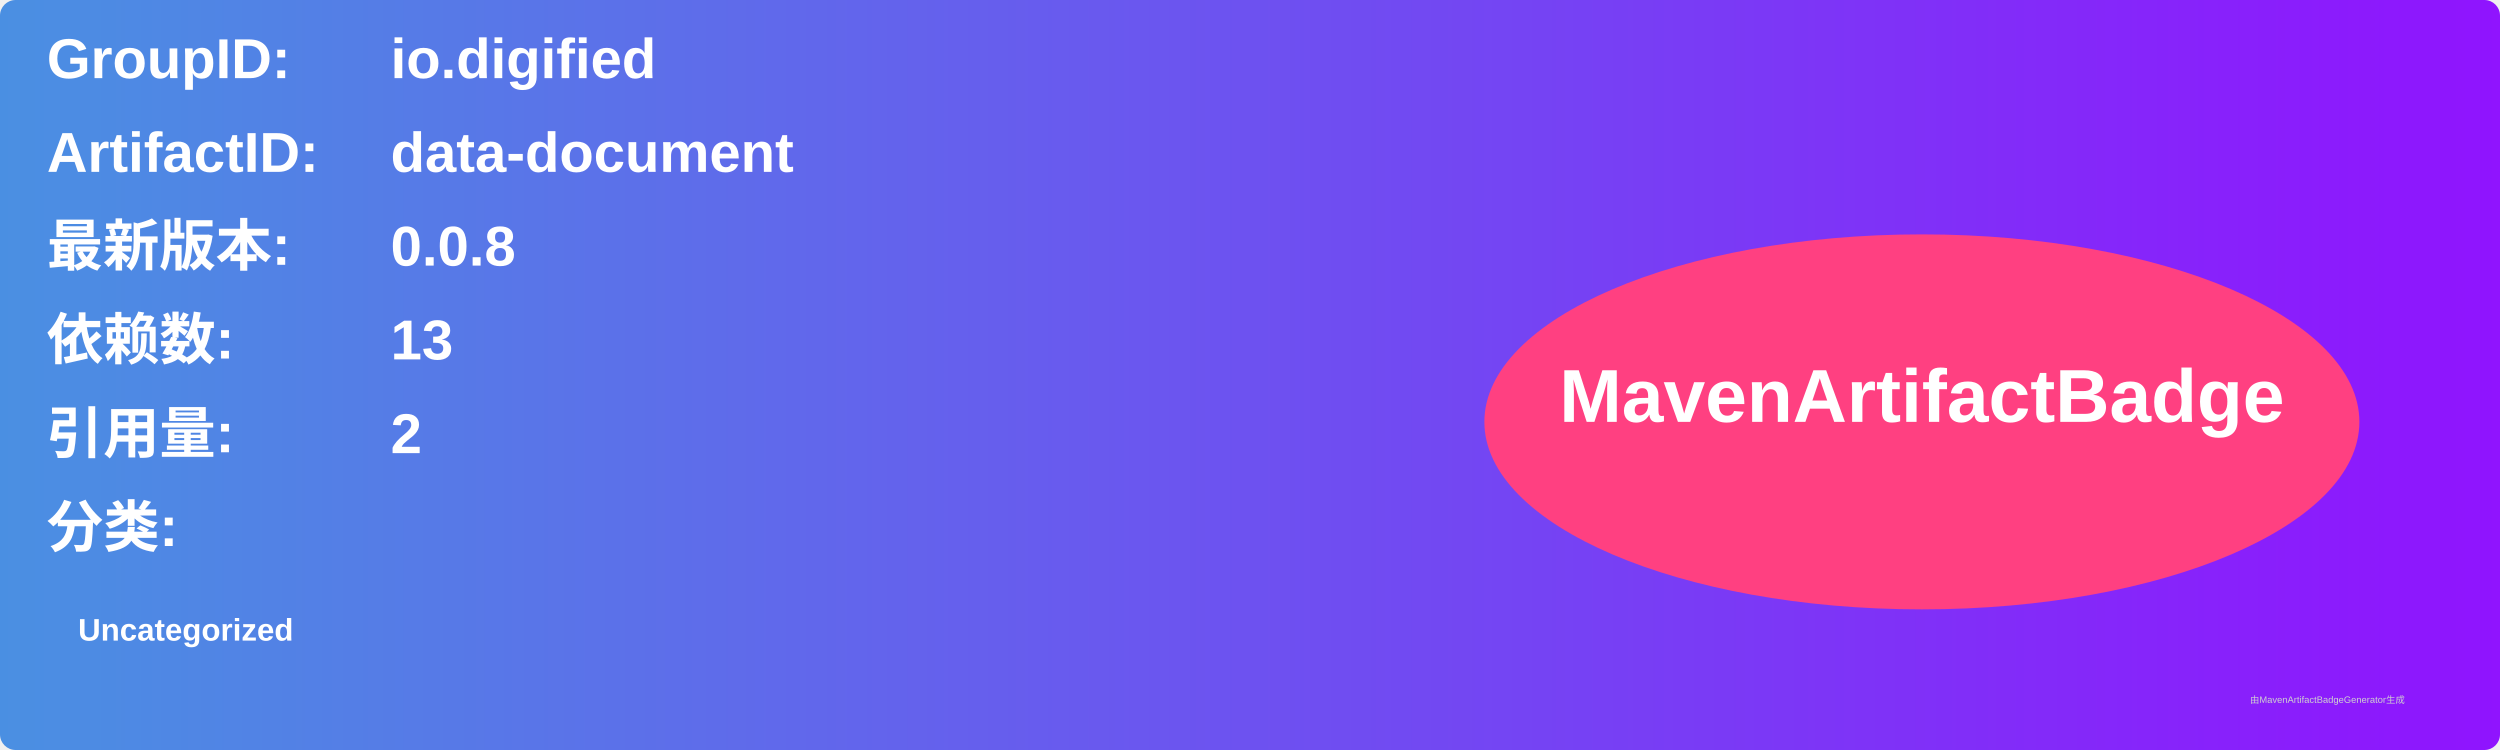
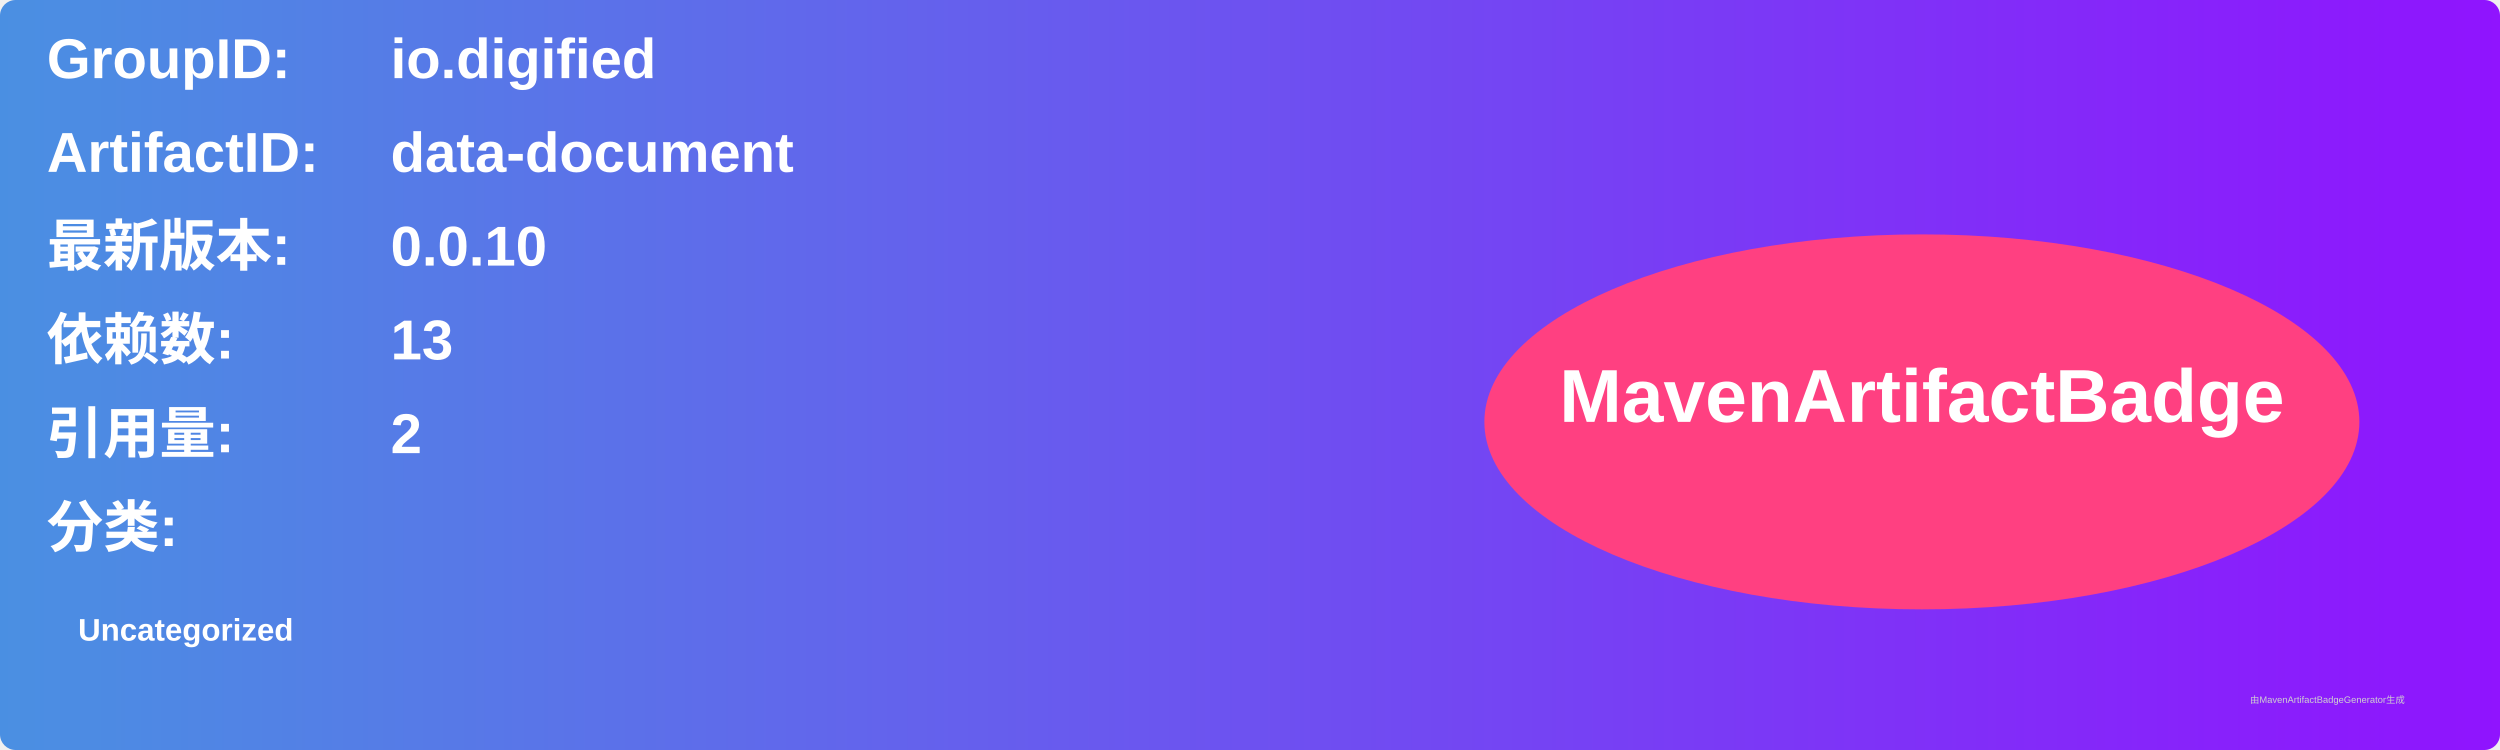
<svg xmlns="http://www.w3.org/2000/svg" width="800" height="240" viewBox="0 0 800 240">
  <linearGradient id="grad" x1="0%" y1="0%" x2="100%" y2="0%">
    <stop offset="0%" stop-color="#4a90e2" />
    <stop offset="100%" stop-color="#9013fe" />
  </linearGradient>
  <rect width="100%" height="100%" rx="5" ry="5" fill="url(#grad)" />
  <g transform="translate(15, 15)">
    <text x="0" y="10" font-family="Arial" font-size="18" fill="white" font-weight="bold" width="260">GroupID:</text>
    <text x="110" y="10" font-family="Arial" font-size="18" fill="white" font-weight="bold" width="460">io.digified</text>
    <text x="0" y="40" font-family="Arial" font-size="18" fill="white" font-weight="bold" width="260">ArtifactID:</text>
    <text x="110" y="40" font-family="Arial" font-size="18" fill="white" font-weight="bold" width="460">data-document</text>
    <text x="0" y="70" font-family="Arial" font-size="18" fill="white" font-weight="bold">最新版本:</text>
    <text x="110" y="70" font-family="Arial" font-size="18" fill="white" font-weight="bold">
-       <tspan font-weight="bold">0.0.8</tspan>
+       <tspan font-weight="bold">0.0.10</tspan>
    </text>
    <text x="0" y="100" font-family="Arial" font-size="18" fill="white" font-weight="bold">依赖数: </text>
    <text x="110" y="100" font-family="Arial" font-size="18" fill="white">
      <tspan font-weight="bold">13</tspan>
    </text>
    <text x="0" y="130" font-family="Arial" font-size="18" fill="white" font-weight="bold">引用量: </text>
    <text x="110" y="130" font-family="Arial" font-size="18" fill="white">
      <tspan font-weight="bold">2</tspan>
    </text>
    <text x="0" y="160" font-family="Arial" font-size="18" fill="white" font-weight="bold">分类:</text>
    <text x="10" y="190" font-family="Arial" font-size="10" fill="white">
      <tspan font-weight="bold">Uncategorized</tspan>
    </text>
    <ellipse cx="600" cy="120" rx="140" ry="60" fill="#ff4081" />
    <text x="600" y="120" text-anchor="middle" font-family="Arial" font-size="24" fill="white" font-weight="bold">MavenArtifactBadge</text>
  </g>
  <text x="720" y="225" font-family="Arial" font-size="3" fill="#d0d0d0">由MavenArtifactBadgeGenerator生成</text>
</svg>
